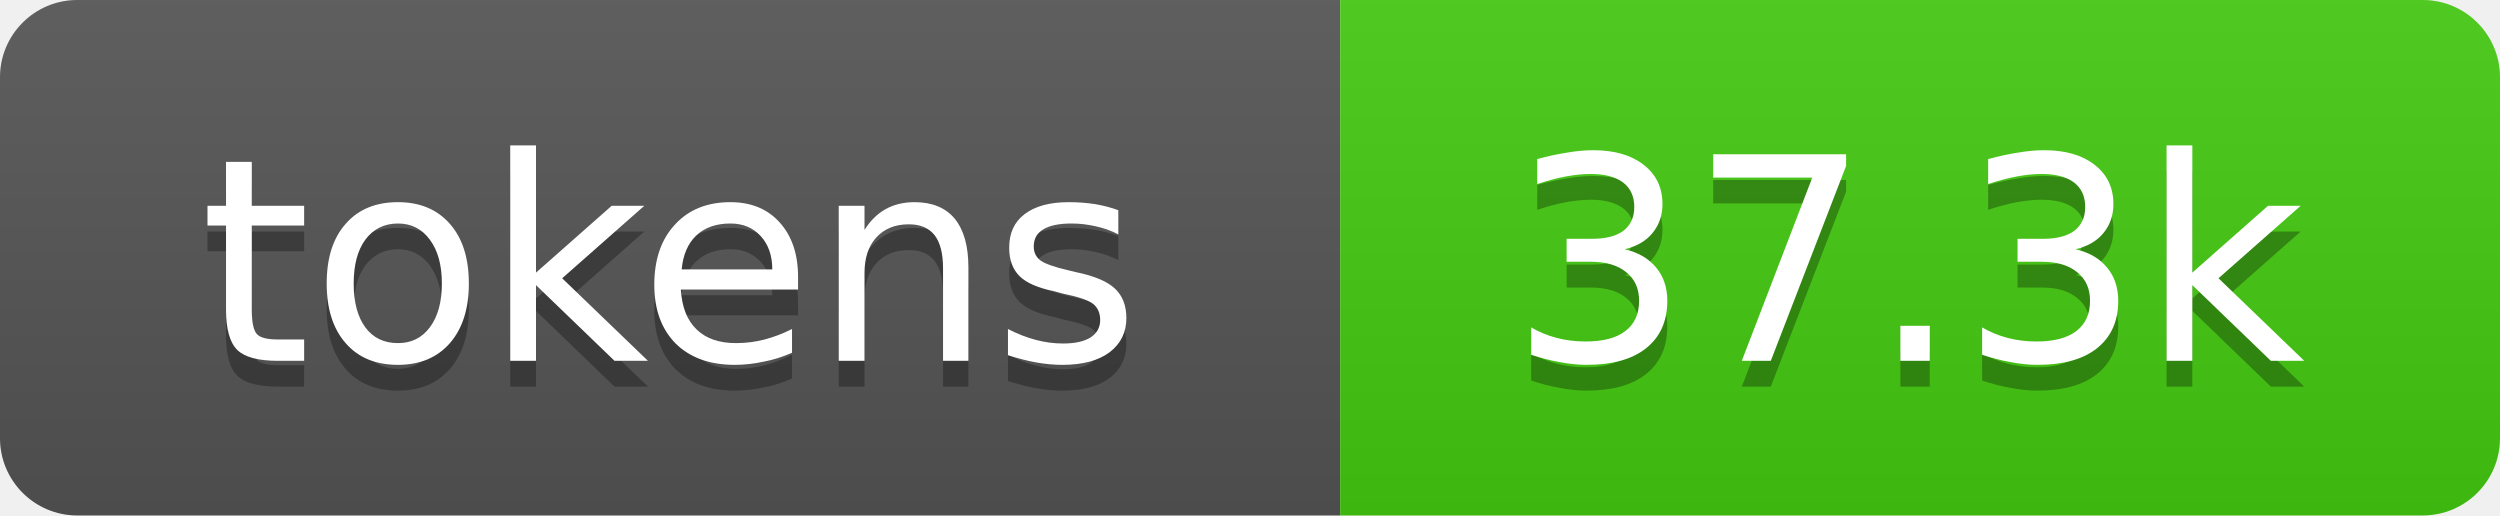
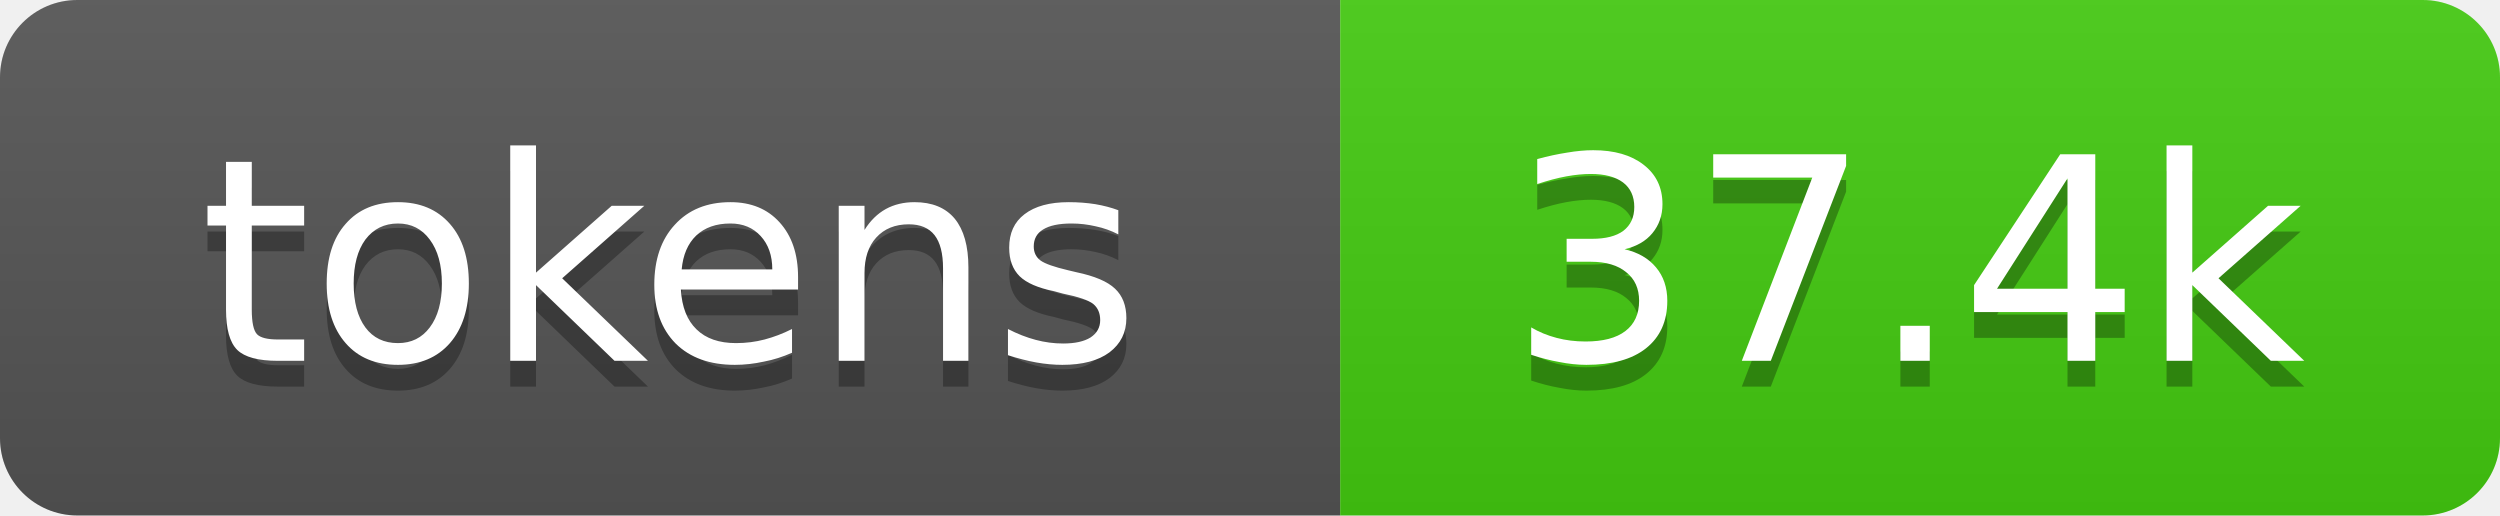
- <svg xmlns="http://www.w3.org/2000/svg" xmlns:xlink="http://www.w3.org/1999/xlink" width="97" height="20" role="img" aria-label="37.3k tokens, 19% of context window">
+ <svg xmlns="http://www.w3.org/2000/svg" xmlns:xlink="http://www.w3.org/1999/xlink" width="97" height="20" role="img" aria-label="37.4k tokens, 19% of context window">
  <linearGradient id="s" x2="0" y2="100%">
    <stop offset="0" stop-color="#bbb" stop-opacity=".1" />
    <stop offset="1" stop-opacity=".1" />
  </linearGradient>
  <clipPath id="r">
    <rect width="97" height="20" rx="3" fill="#fff" />
  </clipPath>
  <a xlink:href="https://github.com/qwibitai/nanoclaw/tree/main/repo-tokens">
    <g clip-path="url(#r)">
      <rect width="52" height="20" fill="#555" />
      <rect x="52" width="45" height="20" fill="#4c1" />
      <rect width="97" height="20" fill="url(#s)" />
      <g fill="#fff" text-anchor="middle" font-family="Verdana,Geneva,DejaVu Sans,sans-serif" font-size="11">
        <text aria-hidden="true" x="26" y="15" fill="#010101" fill-opacity=".3">tokens</text>
        <text x="26" y="14">tokens</text>
-         <text aria-hidden="true" x="74" y="15" fill="#010101" fill-opacity=".3">37.3k</text>
-         <text x="74" y="14">37.3k</text>
+         <text aria-hidden="true" x="74" y="15" fill="#010101" fill-opacity=".3">37.4k</text>
+         <text x="74" y="14">37.4k</text>
      </g>
    </g>
  </a>
</svg>
